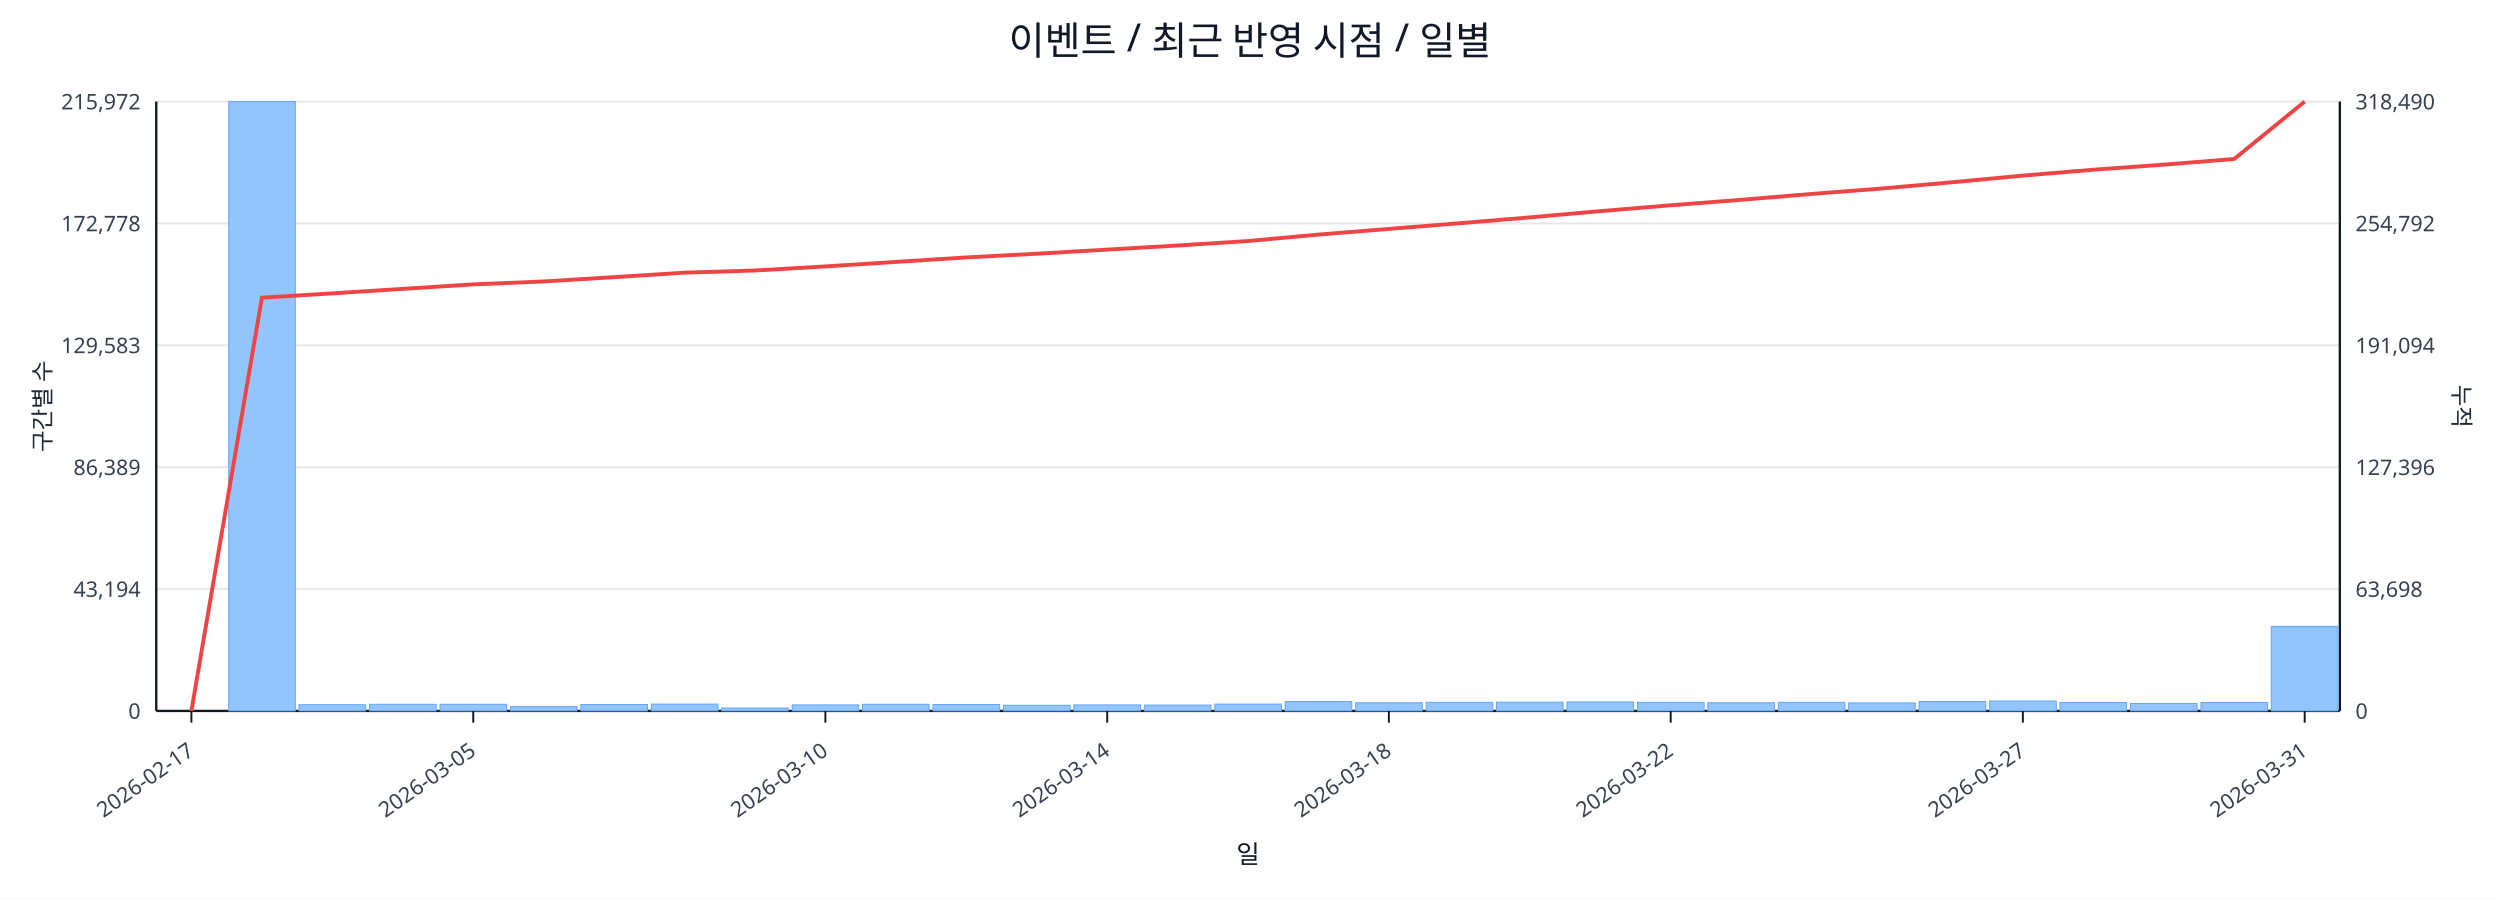
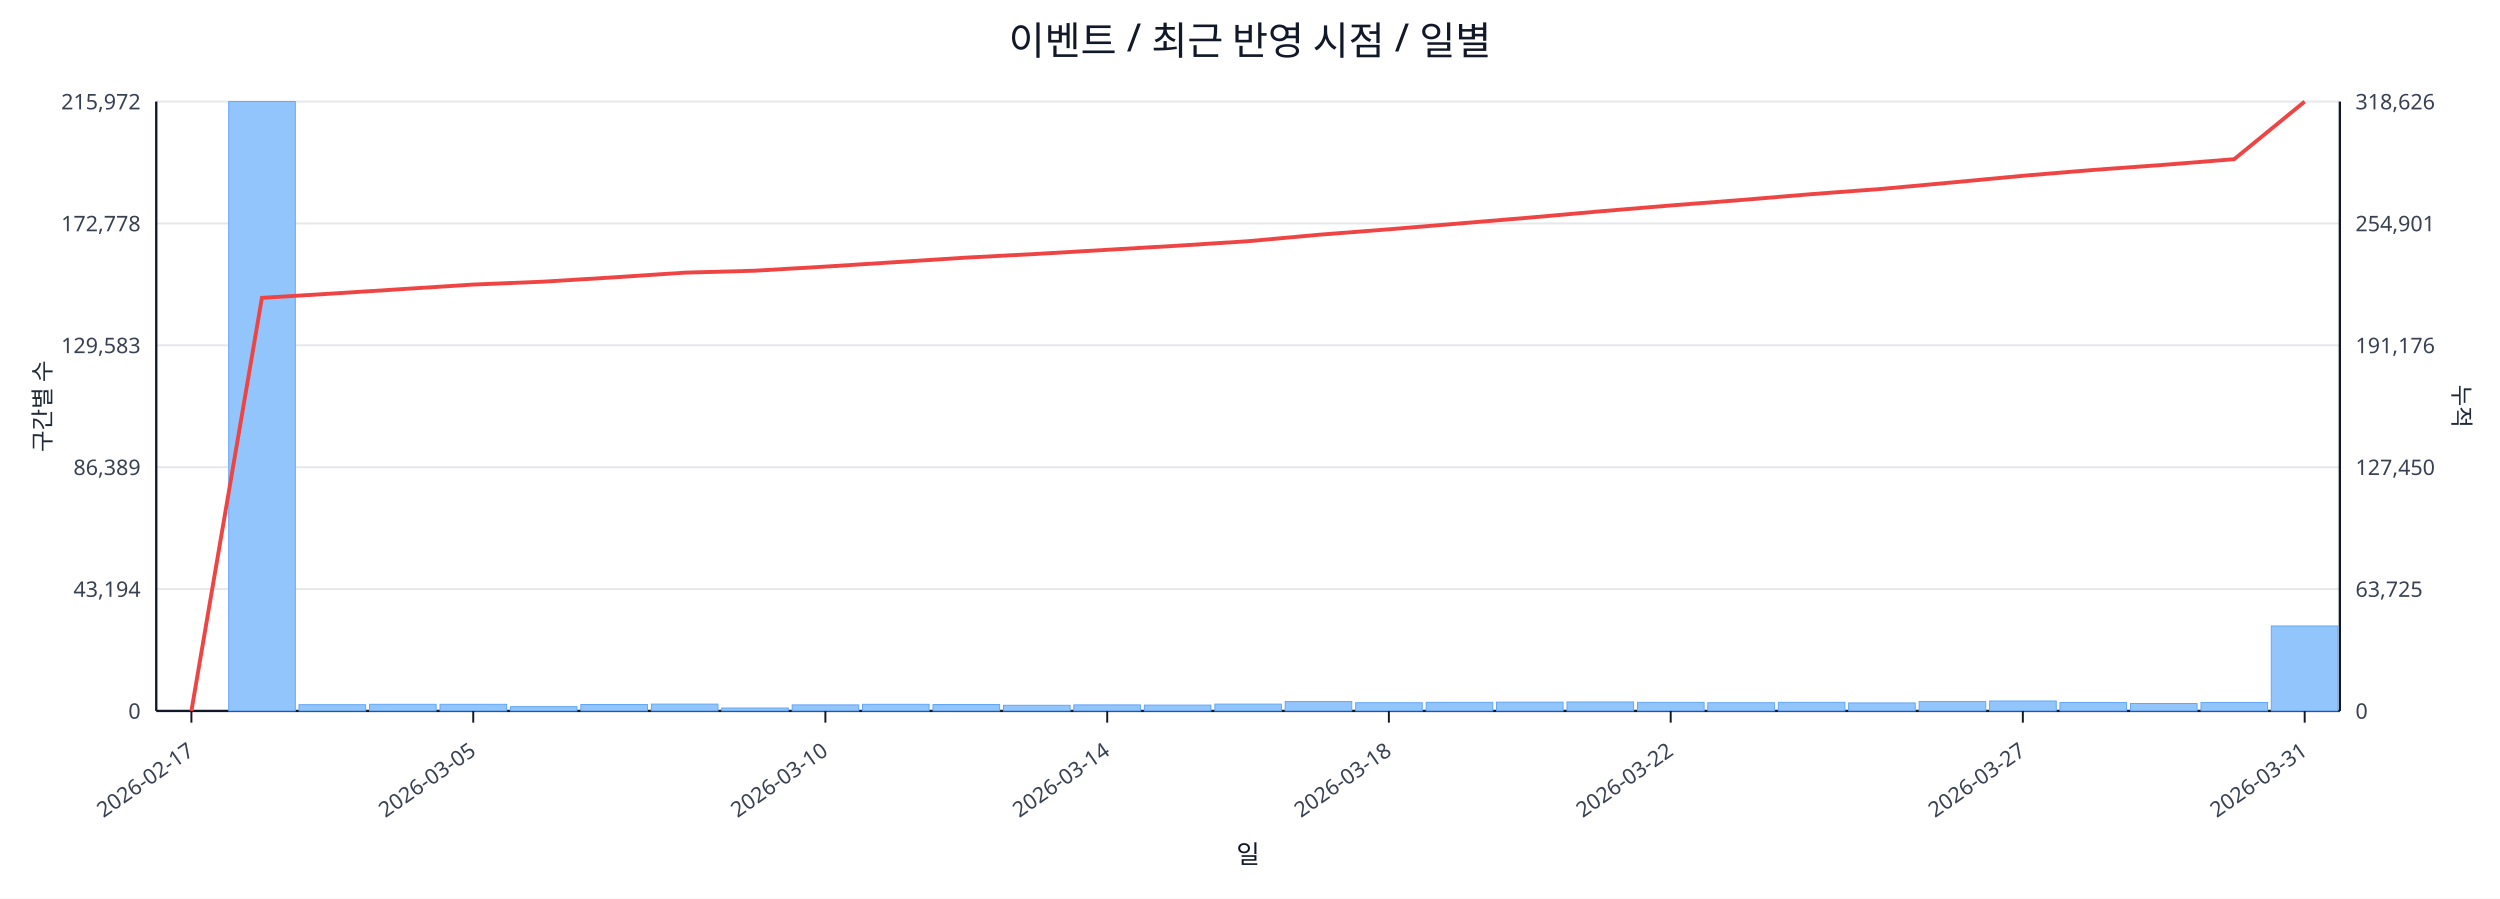
<svg xmlns="http://www.w3.org/2000/svg" width="1280" height="460" viewBox="0 0 1280 460">
  <rect x="0" y="0" width="100%" height="100%" fill="#ffffff" />
  <text x="640.0" y="28" font-size="20" text-anchor="middle" font-family="sans-serif" fill="#111827">이벤트 / 최근 반영 시점 / 일별</text>
  <line x1="80.0" y1="52.0" x2="1198.0" y2="52.0" stroke="#e5e7eb" stroke-width="1" />
  <text x="72.0" y="56.0" font-size="11" text-anchor="end" font-family="sans-serif" fill="#374151">215,972</text>
-   <text x="1206.0" y="56.0" font-size="11" text-anchor="start" font-family="sans-serif" fill="#374151">318,490</text>
+   <text x="1206.0" y="56.0" font-size="11" text-anchor="start" font-family="sans-serif" fill="#374151">318,626</text>
  <line x1="80.0" y1="114.4" x2="1198.0" y2="114.4" stroke="#e5e7eb" stroke-width="1" />
  <text x="72.0" y="118.4" font-size="11" text-anchor="end" font-family="sans-serif" fill="#374151">172,778</text>
-   <text x="1206.0" y="118.4" font-size="11" text-anchor="start" font-family="sans-serif" fill="#374151">254,792</text>
+   <text x="1206.0" y="118.4" font-size="11" text-anchor="start" font-family="sans-serif" fill="#374151">254,901</text>
  <line x1="80.0" y1="176.8" x2="1198.0" y2="176.8" stroke="#e5e7eb" stroke-width="1" />
  <text x="72.0" y="180.8" font-size="11" text-anchor="end" font-family="sans-serif" fill="#374151">129,583</text>
-   <text x="1206.0" y="180.8" font-size="11" text-anchor="start" font-family="sans-serif" fill="#374151">191,094</text>
+   <text x="1206.0" y="180.8" font-size="11" text-anchor="start" font-family="sans-serif" fill="#374151">191,176</text>
  <line x1="80.0" y1="239.2" x2="1198.0" y2="239.2" stroke="#e5e7eb" stroke-width="1" />
  <text x="72.0" y="243.2" font-size="11" text-anchor="end" font-family="sans-serif" fill="#374151">86,389</text>
-   <text x="1206.0" y="243.2" font-size="11" text-anchor="start" font-family="sans-serif" fill="#374151">127,396</text>
+   <text x="1206.0" y="243.2" font-size="11" text-anchor="start" font-family="sans-serif" fill="#374151">127,450</text>
  <line x1="80.0" y1="301.6" x2="1198.0" y2="301.6" stroke="#e5e7eb" stroke-width="1" />
  <text x="72.0" y="305.6" font-size="11" text-anchor="end" font-family="sans-serif" fill="#374151">43,194</text>
-   <text x="1206.0" y="305.6" font-size="11" text-anchor="start" font-family="sans-serif" fill="#374151">63,698</text>
+   <text x="1206.0" y="305.6" font-size="11" text-anchor="start" font-family="sans-serif" fill="#374151">63,725</text>
  <line x1="80.0" y1="364.0" x2="1198.0" y2="364.0" stroke="#e5e7eb" stroke-width="1" />
  <text x="72.0" y="368.0" font-size="11" text-anchor="end" font-family="sans-serif" fill="#374151">0</text>
  <text x="1206.0" y="368.0" font-size="11" text-anchor="start" font-family="sans-serif" fill="#374151">0</text>
  <line x1="80.0" y1="364.0" x2="1198.0" y2="364.0" stroke="#111827" stroke-width="1.2" />
  <line x1="80.0" y1="52.0" x2="80.0" y2="364.0" stroke="#111827" stroke-width="1.2" />
  <line x1="1198.0" y1="52.0" x2="1198.0" y2="364.0" stroke="#111827" stroke-width="1.2" />
  <rect x="81.0" y="364.0" width="34.1" height="0.0" fill="#93c5fd" stroke="#60a5fa" stroke-width="0.5" />
  <rect x="117.1" y="52.0" width="34.1" height="312.0" fill="#93c5fd" stroke="#60a5fa" stroke-width="0.5" />
  <rect x="153.1" y="360.8" width="34.1" height="3.2" fill="#93c5fd" stroke="#60a5fa" stroke-width="0.5" />
  <rect x="189.2" y="360.6" width="34.1" height="3.4" fill="#93c5fd" stroke="#60a5fa" stroke-width="0.5" />
  <rect x="225.3" y="360.6" width="34.1" height="3.4" fill="#93c5fd" stroke="#60a5fa" stroke-width="0.5" />
  <rect x="261.3" y="361.8" width="34.1" height="2.2" fill="#93c5fd" stroke="#60a5fa" stroke-width="0.5" />
  <rect x="297.4" y="360.7" width="34.1" height="3.3" fill="#93c5fd" stroke="#60a5fa" stroke-width="0.5" />
  <rect x="333.5" y="360.5" width="34.1" height="3.5" fill="#93c5fd" stroke="#60a5fa" stroke-width="0.5" />
  <rect x="369.5" y="362.5" width="34.1" height="1.5" fill="#93c5fd" stroke="#60a5fa" stroke-width="0.5" />
  <rect x="405.6" y="360.9" width="34.1" height="3.1" fill="#93c5fd" stroke="#60a5fa" stroke-width="0.5" />
  <rect x="441.6" y="360.6" width="34.1" height="3.4" fill="#93c5fd" stroke="#60a5fa" stroke-width="0.5" />
  <rect x="477.7" y="360.7" width="34.1" height="3.3" fill="#93c5fd" stroke="#60a5fa" stroke-width="0.5" />
  <rect x="513.8" y="361.1" width="34.1" height="2.9" fill="#93c5fd" stroke="#60a5fa" stroke-width="0.5" />
  <rect x="549.8" y="360.9" width="34.1" height="3.1" fill="#93c5fd" stroke="#60a5fa" stroke-width="0.5" />
  <rect x="585.9" y="361.0" width="34.1" height="3.0" fill="#93c5fd" stroke="#60a5fa" stroke-width="0.5" />
  <rect x="622.0" y="360.5" width="34.1" height="3.5" fill="#93c5fd" stroke="#60a5fa" stroke-width="0.5" />
  <rect x="658.0" y="359.2" width="34.1" height="4.8" fill="#93c5fd" stroke="#60a5fa" stroke-width="0.5" />
  <rect x="694.1" y="359.8" width="34.1" height="4.2" fill="#93c5fd" stroke="#60a5fa" stroke-width="0.5" />
  <rect x="730.2" y="359.6" width="34.1" height="4.4" fill="#93c5fd" stroke="#60a5fa" stroke-width="0.5" />
  <rect x="766.2" y="359.5" width="34.1" height="4.5" fill="#93c5fd" stroke="#60a5fa" stroke-width="0.5" />
  <rect x="802.3" y="359.4" width="34.1" height="4.6" fill="#93c5fd" stroke="#60a5fa" stroke-width="0.5" />
  <rect x="838.4" y="359.6" width="34.1" height="4.4" fill="#93c5fd" stroke="#60a5fa" stroke-width="0.5" />
  <rect x="874.4" y="359.8" width="34.1" height="4.2" fill="#93c5fd" stroke="#60a5fa" stroke-width="0.5" />
  <rect x="910.5" y="359.6" width="34.1" height="4.4" fill="#93c5fd" stroke="#60a5fa" stroke-width="0.5" />
  <rect x="946.5" y="359.9" width="34.1" height="4.1" fill="#93c5fd" stroke="#60a5fa" stroke-width="0.5" />
  <rect x="982.6" y="359.2" width="34.1" height="4.8" fill="#93c5fd" stroke="#60a5fa" stroke-width="0.5" />
  <rect x="1018.7" y="358.9" width="34.1" height="5.1" fill="#93c5fd" stroke="#60a5fa" stroke-width="0.5" />
  <rect x="1054.7" y="359.7" width="34.1" height="4.3" fill="#93c5fd" stroke="#60a5fa" stroke-width="0.5" />
  <rect x="1090.8" y="360.2" width="34.1" height="3.8" fill="#93c5fd" stroke="#60a5fa" stroke-width="0.5" />
  <rect x="1126.9" y="359.7" width="34.1" height="4.3" fill="#93c5fd" stroke="#60a5fa" stroke-width="0.5" />
-   <rect x="1162.9" y="320.7" width="34.1" height="43.3" fill="#93c5fd" stroke="#60a5fa" stroke-width="0.5" />
-   <polyline fill="none" stroke="#ef4444" stroke-width="2" points="98.0,364.0 134.1,152.4 170.2,150.2 206.2,147.9 242.3,145.6 278.4,144.1 314.4,141.9 350.5,139.6 386.5,138.5 422.6,136.4 458.7,134.1 494.7,131.8 530.8,129.9 566.9,127.8 602.9,125.7 639.0,123.4 675.1,120.1 711.1,117.2 747.2,114.3 783.3,111.3 819.3,108.1 855.4,105.1 891.5,102.3 927.5,99.3 963.6,96.5 999.6,93.3 1035.7,89.9 1071.8,86.9 1107.8,84.3 1143.9,81.4 1180.0,52.0" />
+   <rect x="1162.9" y="320.5" width="34.1" height="43.5" fill="#93c5fd" stroke="#60a5fa" stroke-width="0.5" />
+   <polyline fill="none" stroke="#ef4444" stroke-width="2" points="98.0,364.0 134.1,152.5 170.2,150.3 206.2,148.0 242.3,145.7 278.4,144.2 314.4,142.0 350.5,139.6 386.5,138.6 422.6,136.5 458.7,134.2 494.7,131.9 530.8,130.0 566.9,127.9 602.9,125.8 639.0,123.5 675.1,120.2 711.1,117.4 747.2,114.4 783.3,111.4 819.3,108.2 855.4,105.2 891.5,102.4 927.5,99.4 963.6,96.7 999.6,93.4 1035.7,90.0 1071.8,87.0 1107.8,84.4 1143.9,81.5 1180.0,52.0" />
  <line x1="98.0" y1="364.0" x2="98.0" y2="370.0" stroke="#111827" stroke-width="1" />
  <text x="100.0" y="386.0" font-size="11" text-anchor="end" transform="rotate(-35 100.0 386.0)" font-family="sans-serif" fill="#374151">2026-02-17</text>
  <line x1="242.3" y1="364.0" x2="242.3" y2="370.0" stroke="#111827" stroke-width="1" />
  <text x="244.3" y="386.0" font-size="11" text-anchor="end" transform="rotate(-35 244.3 386.0)" font-family="sans-serif" fill="#374151">2026-03-05</text>
  <line x1="422.6" y1="364.0" x2="422.6" y2="370.0" stroke="#111827" stroke-width="1" />
  <text x="424.6" y="386.0" font-size="11" text-anchor="end" transform="rotate(-35 424.6 386.0)" font-family="sans-serif" fill="#374151">2026-03-10</text>
  <line x1="566.9" y1="364.0" x2="566.9" y2="370.0" stroke="#111827" stroke-width="1" />
  <text x="568.9" y="386.0" font-size="11" text-anchor="end" transform="rotate(-35 568.9 386.0)" font-family="sans-serif" fill="#374151">2026-03-14</text>
  <line x1="711.1" y1="364.0" x2="711.1" y2="370.0" stroke="#111827" stroke-width="1" />
  <text x="713.1" y="386.0" font-size="11" text-anchor="end" transform="rotate(-35 713.1 386.0)" font-family="sans-serif" fill="#374151">2026-03-18</text>
  <line x1="855.4" y1="364.0" x2="855.4" y2="370.0" stroke="#111827" stroke-width="1" />
  <text x="857.4" y="386.0" font-size="11" text-anchor="end" transform="rotate(-35 857.4 386.0)" font-family="sans-serif" fill="#374151">2026-03-22</text>
  <line x1="1035.7" y1="364.0" x2="1035.7" y2="370.0" stroke="#111827" stroke-width="1" />
  <text x="1037.7" y="386.0" font-size="11" text-anchor="end" transform="rotate(-35 1037.7 386.0)" font-family="sans-serif" fill="#374151">2026-03-27</text>
  <line x1="1180.0" y1="364.0" x2="1180.0" y2="370.0" stroke="#111827" stroke-width="1" />
  <text x="1182.0" y="386.0" font-size="11" text-anchor="end" transform="rotate(-35 1182.0 386.0)" font-family="sans-serif" fill="#374151">2026-03-31</text>
  <text x="26" y="208.0" font-size="12" transform="rotate(-90 26 208.0)" text-anchor="middle" font-family="sans-serif" fill="#1f2937">구간별 수</text>
  <text x="1256.0" y="208.0" font-size="12" transform="rotate(90 1256.0 208.0)" text-anchor="middle" font-family="sans-serif" fill="#1f2937">누적</text>
  <text x="639.0" y="442.0" font-size="13" text-anchor="middle" font-family="sans-serif" fill="#111827">일</text>
</svg>
